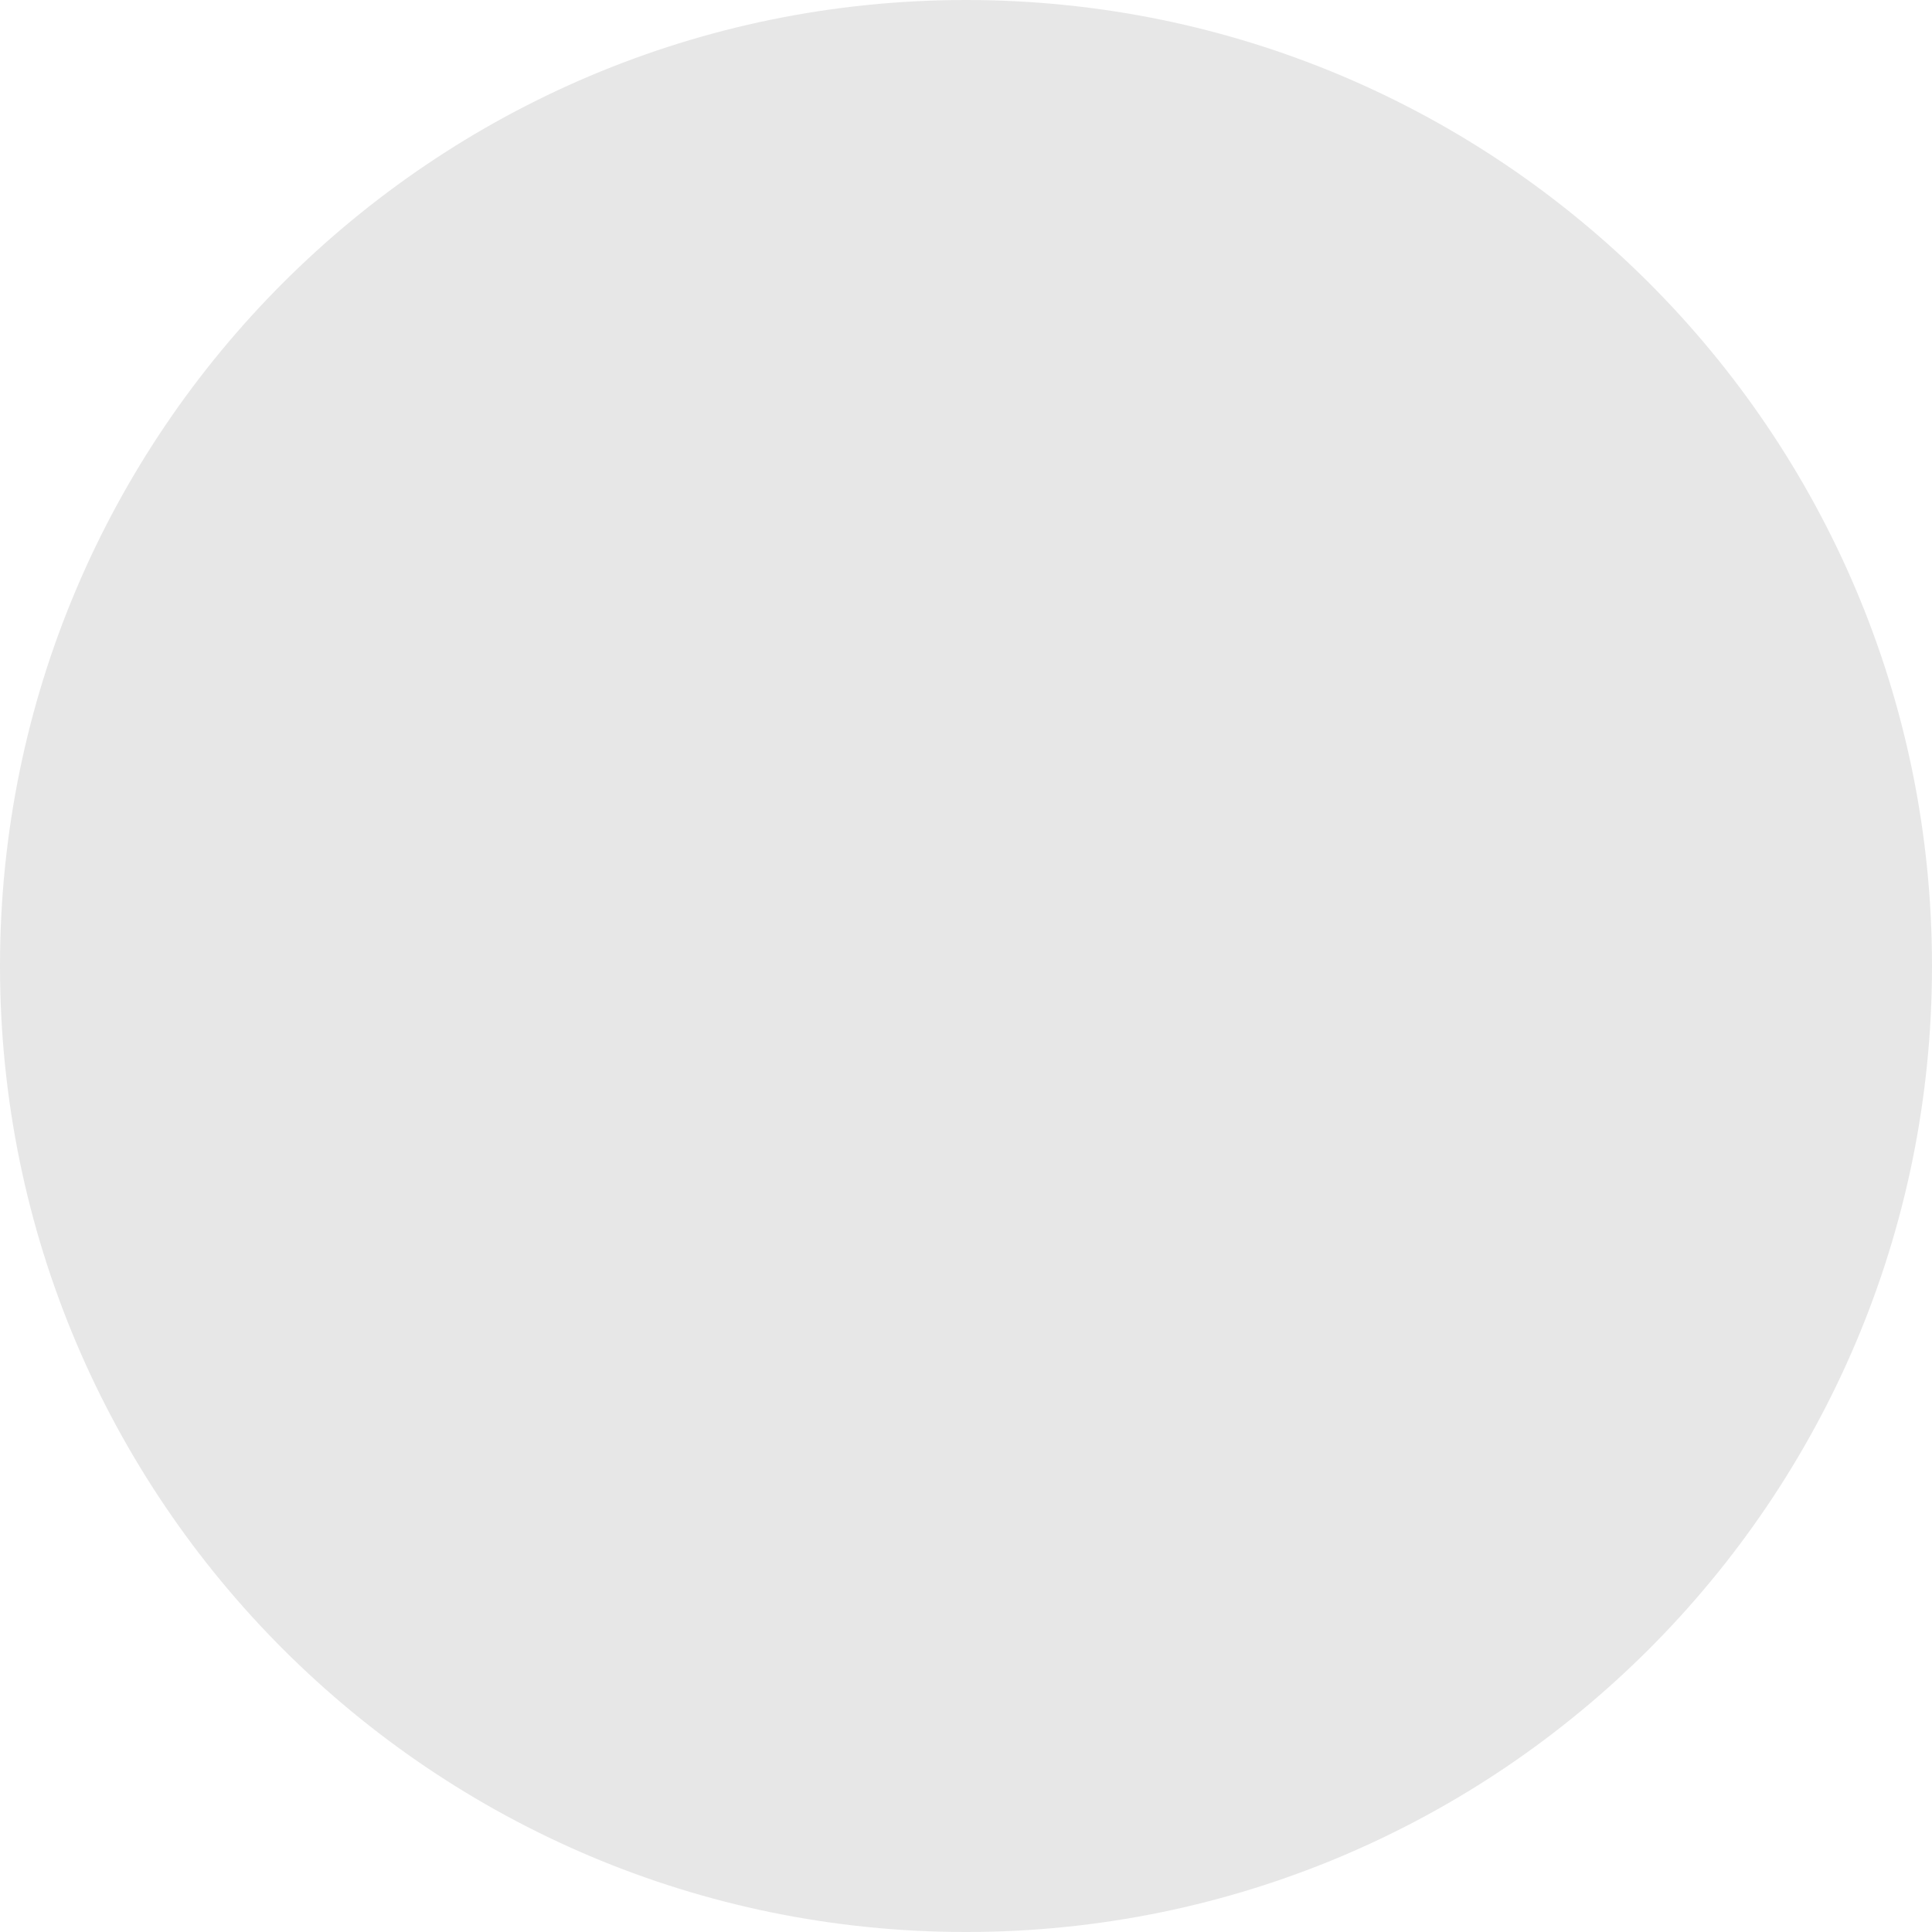
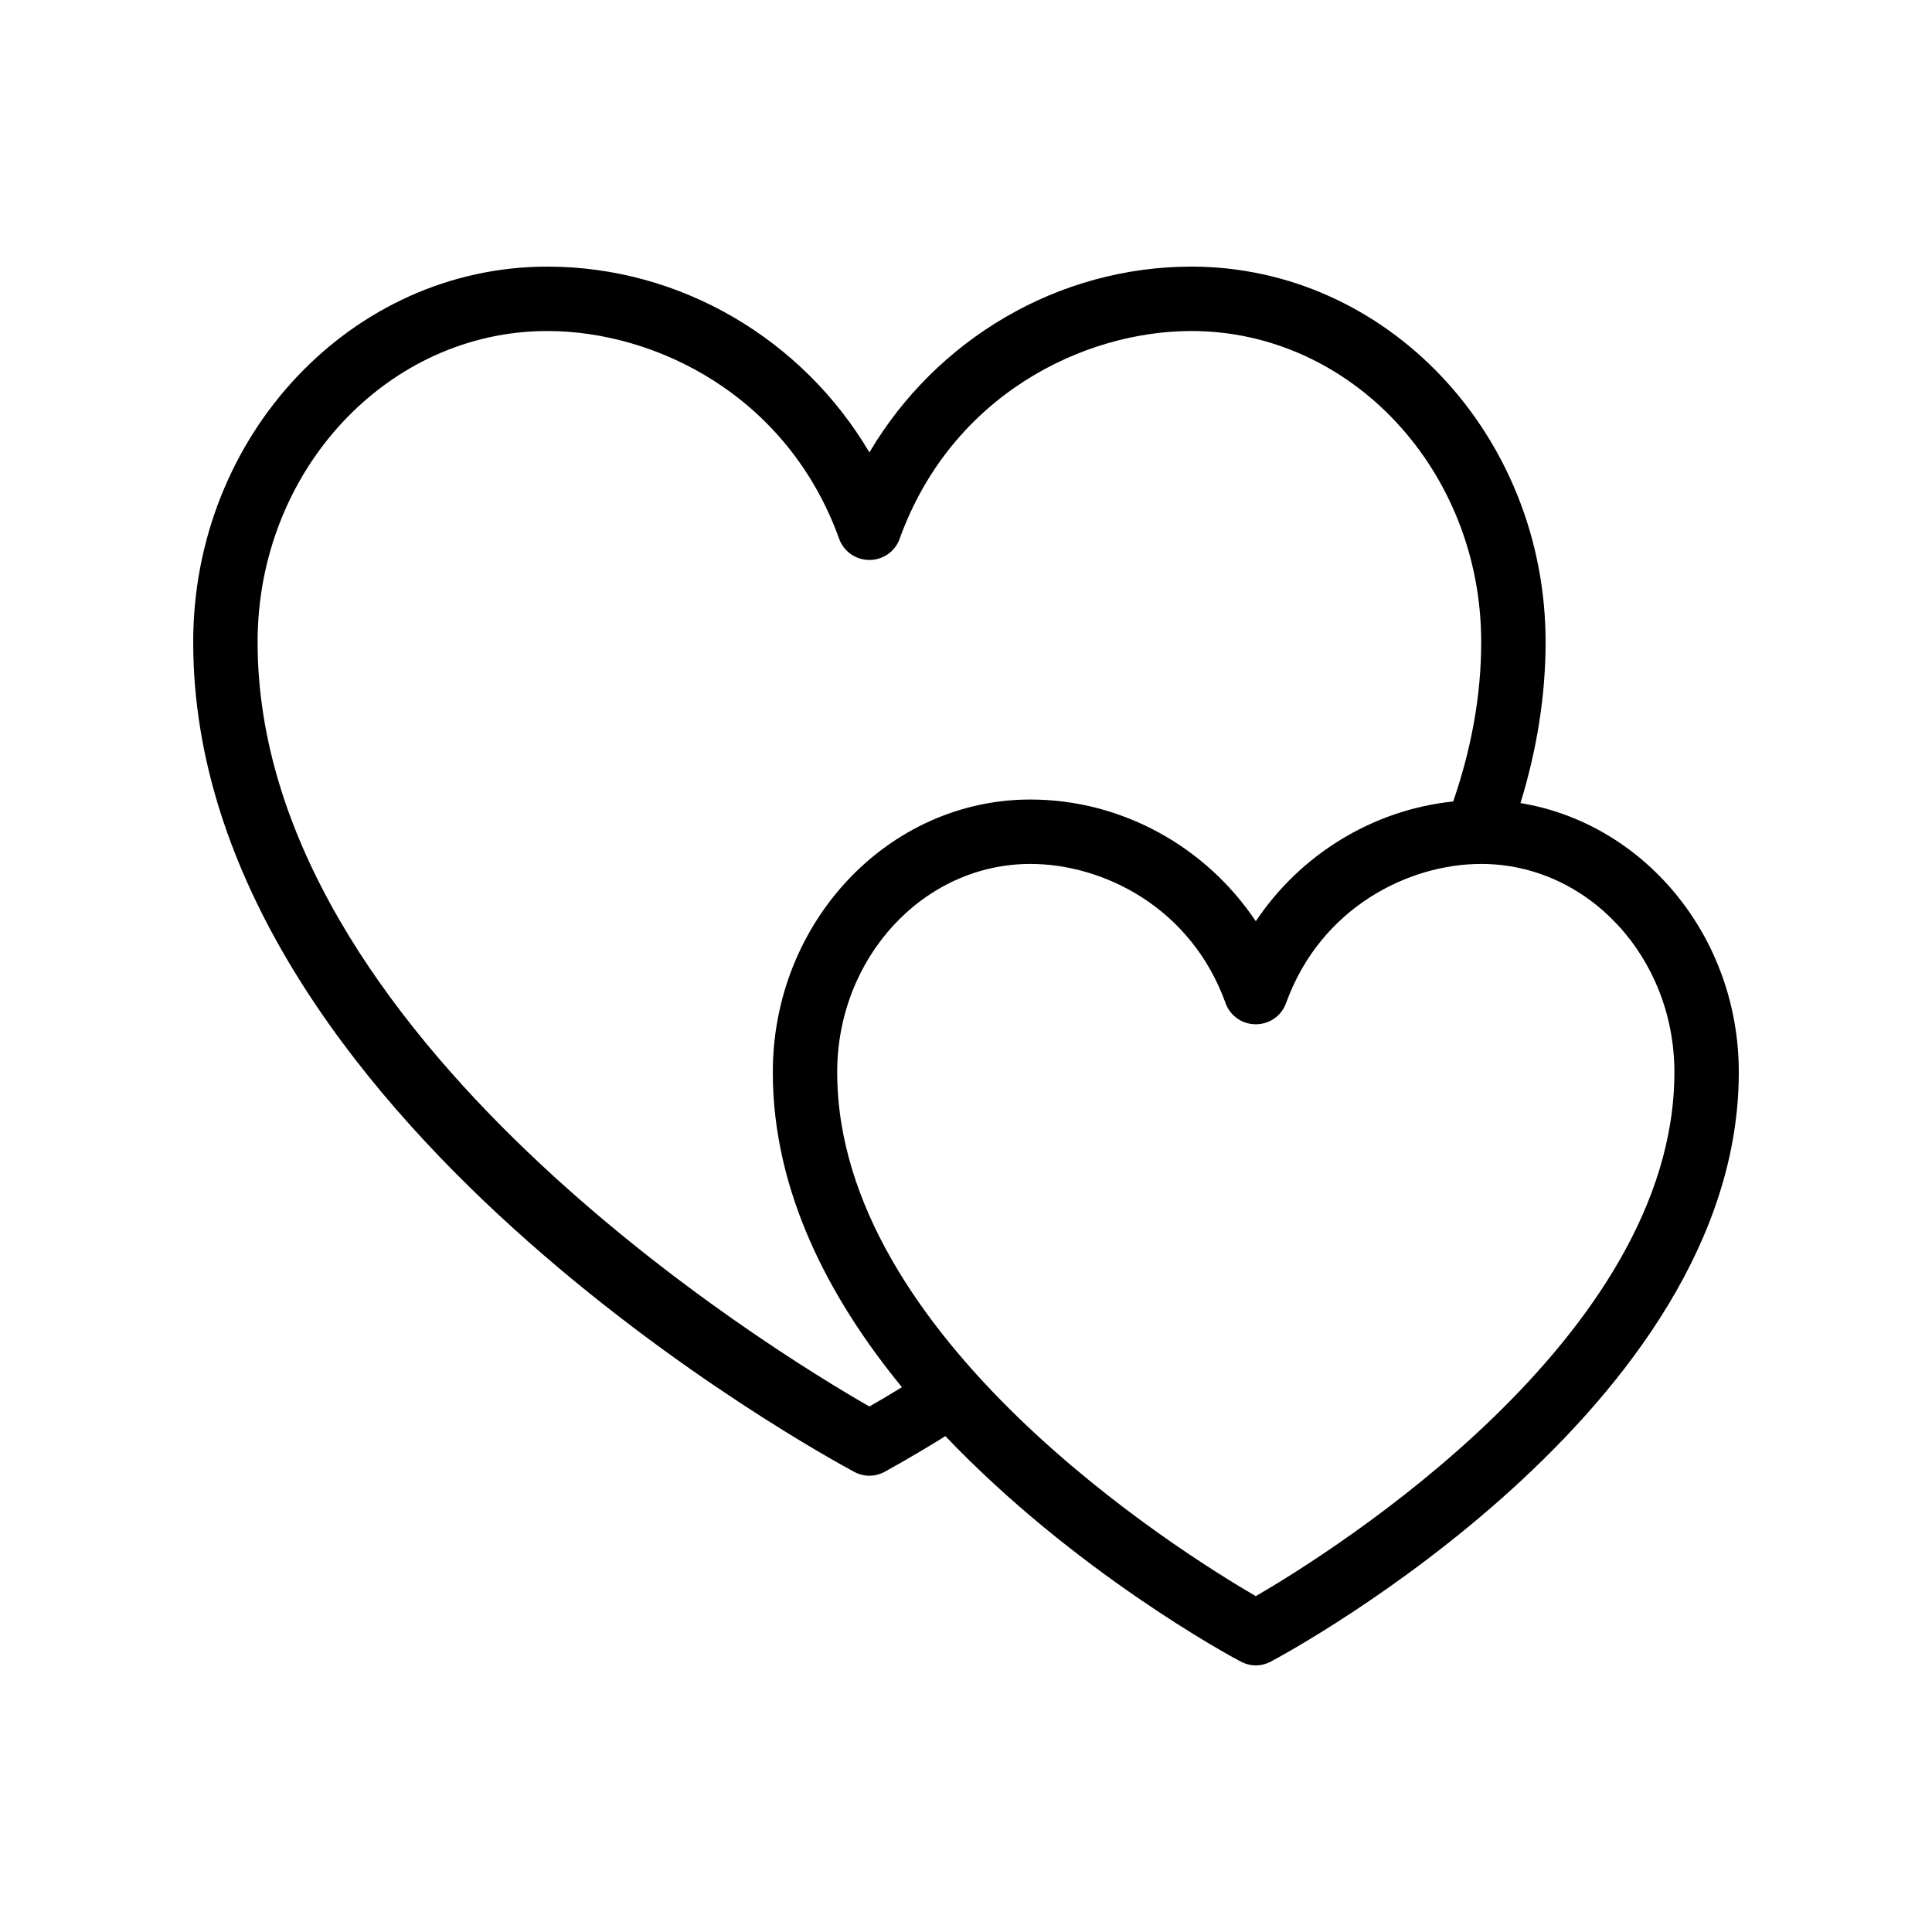
- <svg xmlns="http://www.w3.org/2000/svg" width="60" height="60" viewBox="0 0 60 60" fill="none">
-   <circle cx="30" cy="30" r="30" fill="#121212" fill-opacity="0.1" />
+ <svg xmlns="http://www.w3.org/2000/svg" width="24" height="24" viewBox="0 0 24 24" fill="none">
+   <path d="M18.888 9.976C19.092 9.312 19.2 8.64 19.2 7.976C19.2 5.404 17.228 3.312 14.8 3.312C13.148 3.312 11.632 4.212 10.8 5.62C9.968 4.212 8.452 3.312 6.8 3.312C4.372 3.312 2.4 5.404 2.4 7.976C2.4 13.84 10.276 18.104 10.612 18.284C10.672 18.316 10.736 18.332 10.8 18.332C10.864 18.332 10.928 18.316 10.988 18.284C11 18.276 11.288 18.124 11.744 17.84C13.344 19.52 15.272 20.568 15.412 20.64C15.472 20.672 15.536 20.688 15.6 20.688C15.664 20.688 15.728 20.672 15.788 20.64C16.024 20.516 21.6 17.492 21.6 13.32C21.6 11.628 20.42 10.228 18.888 9.976ZM10.8 17.472C9.612 16.792 3.2 12.884 3.2 7.976C3.2 5.844 4.816 4.112 6.8 4.112C8.14 4.112 9.78 4.908 10.424 6.692C10.48 6.852 10.632 6.956 10.8 6.956C10.968 6.956 11.12 6.852 11.176 6.692C11.82 4.908 13.46 4.112 14.8 4.112C16.784 4.112 18.4 5.844 18.4 7.976C18.4 8.632 18.28 9.296 18.052 9.956C17.056 10.06 16.156 10.612 15.6 11.444C14.98 10.516 13.932 9.932 12.8 9.932C11.036 9.932 9.6 11.452 9.6 13.32C9.6 14.796 10.296 16.124 11.204 17.232C11.04 17.332 10.9 17.416 10.8 17.472ZM15.6 19.828C14.644 19.272 10.4 16.616 10.4 13.32C10.4 11.892 11.476 10.732 12.8 10.732C13.696 10.732 14.792 11.264 15.224 12.46C15.28 12.62 15.432 12.724 15.6 12.724C15.768 12.724 15.92 12.62 15.976 12.46C16.408 11.268 17.504 10.732 18.4 10.732C19.724 10.732 20.8 11.892 20.8 13.32C20.8 16.616 16.556 19.272 15.6 19.828Z" fill="black" />
</svg>
